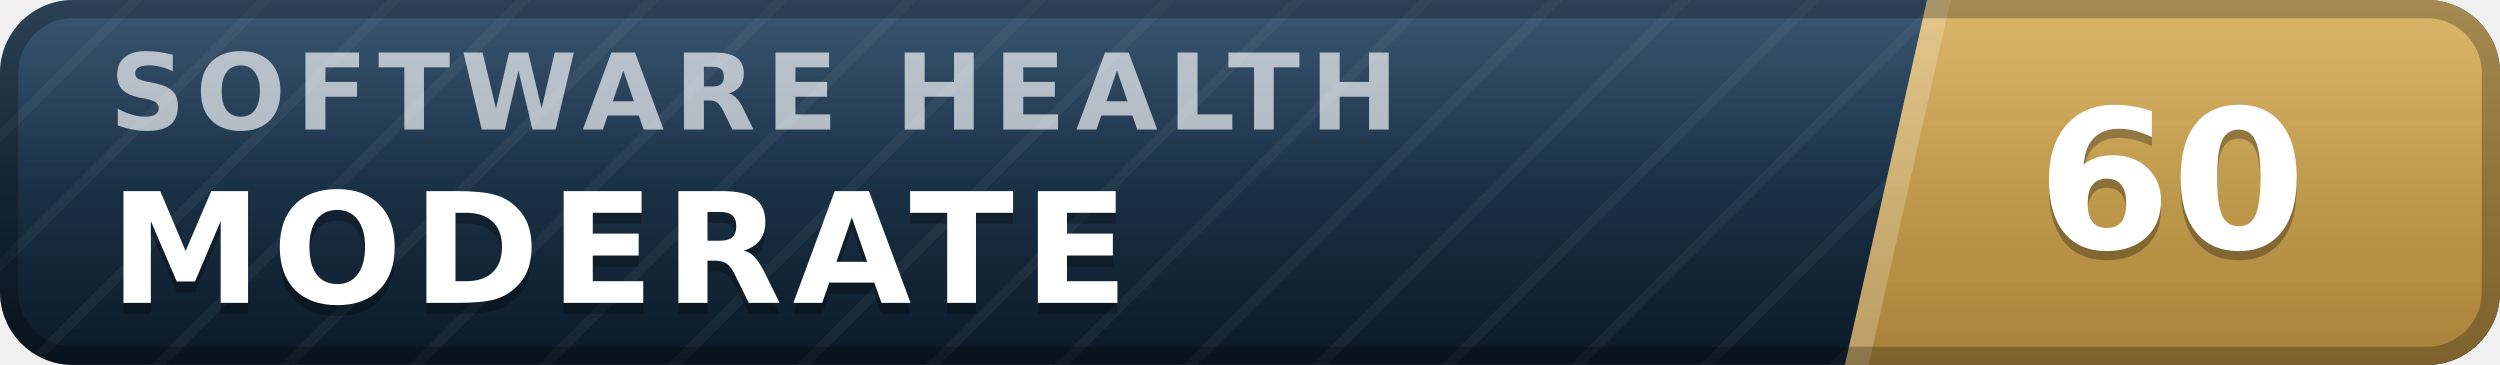
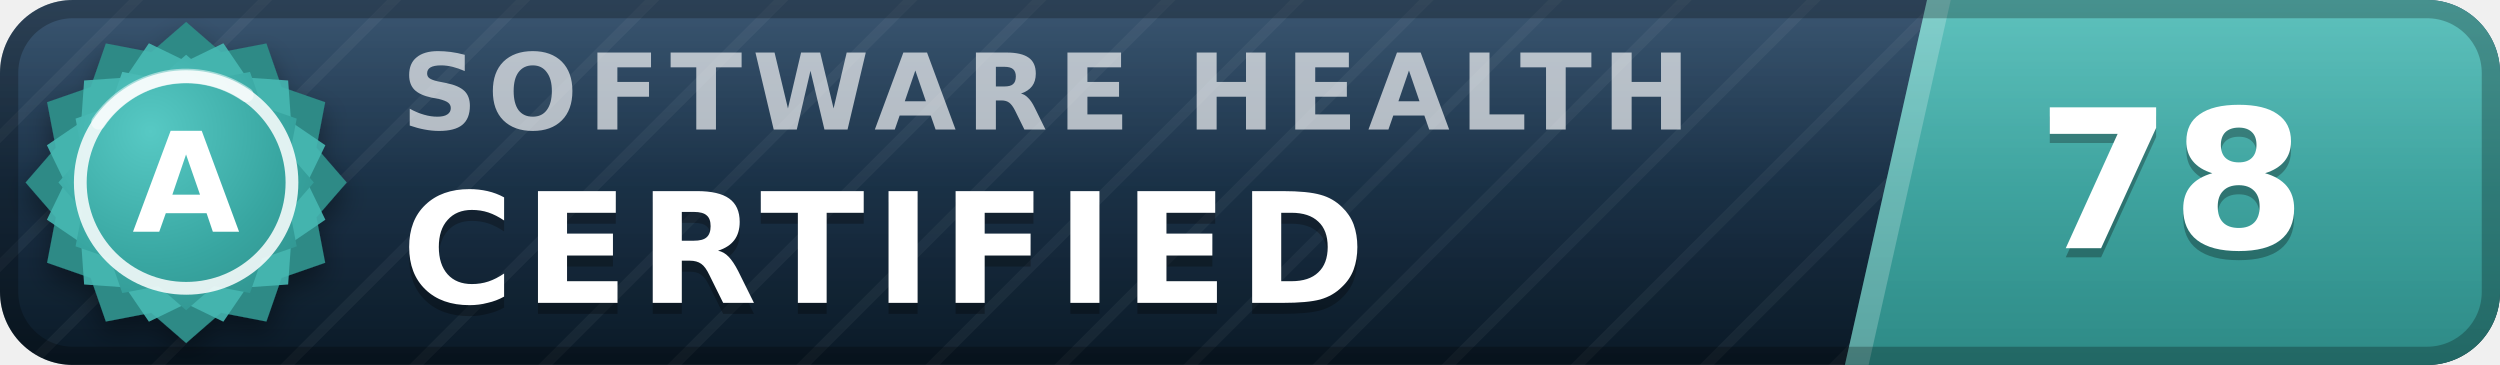
- <svg xmlns="http://www.w3.org/2000/svg" width="137" height="20" viewBox="0 0 137 20" role="img" aria-label="inspect.software software health index 60 of 100, moderate" font-family="Verdana,DejaVu Sans,Geneva,sans-serif">
+ <svg xmlns="http://www.w3.org/2000/svg" width="137" height="20" viewBox="0 0 137 20" role="img" aria-label="inspect.software software health index 78 of 100, certified (grade A)" font-family="Verdana,DejaVu Sans,Geneva,sans-serif">
  <defs>
    <linearGradient id="plate" x1="0" y1="0" x2="0" y2="1">
      <stop offset="0" stop-color="#1d3d5c" />
      <stop offset="1" stop-color="#0a1926" />
    </linearGradient>
    <linearGradient id="endplate" x1="0" y1="0" x2="0" y2="1">
-       <stop offset="0" stop-color="#d5ac55" />
-       <stop offset="1" stop-color="#a8823a" />
+       <stop offset="0" stop-color="#46b8b3" />
+       <stop offset="1" stop-color="#2d8a86" />
    </linearGradient>
    <linearGradient id="gloss" x1="0" y1="0" x2="0" y2="1">
      <stop offset="0" stop-color="#fff" stop-opacity=".13" />
      <stop offset=".5" stop-color="#fff" stop-opacity=".03" />
      <stop offset="1" stop-color="#fff" stop-opacity="0" />
    </linearGradient>
    <pattern id="guilloche" width="5" height="5" patternUnits="userSpaceOnUse" patternTransform="rotate(45)">
      <line x1="0" y1="0" x2="0" y2="5" stroke="#fff" stroke-opacity=".045" stroke-width="1.1" />
    </pattern>
    <clipPath id="rounded">
      <rect width="137" height="20" rx="4" />
    </clipPath>
+     <radialGradient id="sealFace" cx=".36" cy=".3" r=".95">
+       <stop offset="0" stop-color="#57c9c4" />
+       <stop offset=".55" stop-color="#38a6a1" />
+       <stop offset="1" stop-color="#2d8a86" />
+     </radialGradient>
+     <filter id="sealShadow" x="-40%" y="-40%" width="180%" height="180%">
+       <feDropShadow dx="0" dy="0.7" stdDeviation="0.7" flood-color="#000" flood-opacity="0.38" />
+     </filter>
  </defs>
  <g clip-path="url(#rounded)">
    <rect width="137" height="20" fill="url(#plate)" />
    <rect width="137" height="20" fill="url(#guilloche)" />
    <polygon points="105.6,0 137,0 137,20 101.1,20" fill="url(#endplate)" />
    <polygon points="105.6,0 106.9,0 102.4,20 101.1,20" fill="#fff" fill-opacity=".22" />
-     <text x="6.0" y="7.1" font-size="5.8" letter-spacing="0.55" fill="#fff" fill-opacity=".66" font-weight="bold" textLength="76.3" lengthAdjust="spacing">SOFTWARE HEALTH</text>
-     <text x="6.0" y="17.2" font-size="8.4" fill="#000" fill-opacity=".3" font-weight="bold" letter-spacing="0.55" textLength="59.5" lengthAdjust="spacing">MODERATE</text>
-     <text x="6.0" y="16.6" font-size="8.4" fill="#fff" font-weight="bold" letter-spacing="0.55" textLength="59.5" lengthAdjust="spacing">MODERATE</text>
-     <text x="119.0" y="14.1" font-size="10.6" fill="#000" fill-opacity=".3" font-weight="bold" text-anchor="middle">60</text>
-     <text x="119.0" y="13.6" font-size="10.6" fill="#fff" font-weight="bold" text-anchor="middle">60</text>
+     <text x="22.0" y="7.1" font-size="5.8" letter-spacing="0.55" fill="#fff" fill-opacity=".66" font-weight="bold" textLength="76.3" lengthAdjust="spacing">SOFTWARE HEALTH</text>
+     <text x="22.0" y="17.2" font-size="8.4" fill="#000" fill-opacity=".3" font-weight="bold" letter-spacing="0.55" textLength="57.7" lengthAdjust="spacing">CERTIFIED</text>
+     <text x="22.0" y="16.6" font-size="8.4" fill="#fff" font-weight="bold" letter-spacing="0.55" textLength="57.7" lengthAdjust="spacing">CERTIFIED</text>
+     <text x="119.0" y="14.1" font-size="10.6" fill="#000" fill-opacity=".3" font-weight="bold" text-anchor="middle">78</text>
+     <text x="119.0" y="13.6" font-size="10.6" fill="#fff" font-weight="bold" text-anchor="middle">78</text>
    <rect width="137" height="20" fill="url(#gloss)" />
  </g>
  <rect x=".5" y=".5" width="136" height="19" rx="3.5" fill="none" stroke="#000" stroke-opacity=".25" />
+   <g filter="url(#sealShadow)">
+     <path d="M10.20 1.20 L12.11 2.86 L14.60 2.38 L15.43 4.77 L17.82 5.60 L17.34 8.09 L19.00 10.00 L17.34 11.91 L17.82 14.40 L15.43 15.23 L14.60 17.62 L12.11 17.14 L10.20 18.80 L8.29 17.14 L5.80 17.62 L4.97 15.23 L2.58 14.40 L3.06 11.91 L1.40 10.00 L3.06 8.09 L2.58 5.60 L4.97 4.77 L5.80 2.38 L8.29 2.86 L10.20 1.20 Z" fill="#2d8a86" />
+   </g>
+   <path d="M12.24 2.37 L13.52 4.25 L15.79 4.41 L15.95 6.68 L17.83 7.96 L16.84 10.00 L17.83 12.04 L15.95 13.32 L15.79 15.59 L13.52 15.75 L12.24 17.63 L10.20 16.64 L8.16 17.63 L6.88 15.75 L4.61 15.59 L4.45 13.32 L2.57 12.04 L3.56 10.00 L2.57 7.96 L4.45 6.68 L4.61 4.41 L6.88 4.25 L8.16 2.37 L10.20 3.36 L12.24 2.37 Z" fill="#46b8b3" fill-opacity=".9" />
+   <path d="M10.20 3.00 L11.72 4.32 L13.70 3.94 L14.36 5.84 L16.26 6.50 L15.88 8.48 L17.20 10.00 L15.88 11.52 L16.26 13.50 L14.36 14.16 L13.70 16.06 L11.72 15.68 L10.20 17.00 L8.68 15.68 L6.70 16.06 L6.04 14.16 L4.14 13.50 L4.52 11.52 L3.20 10.00 L4.52 8.48 L4.14 6.50 L6.04 5.84 L6.70 3.94 L8.68 4.32 L10.20 3.00 Z" fill="url(#sealFace)" />
+   <circle cx="10.2" cy="10.0" r="5.8" fill="none" stroke="#fff" stroke-opacity=".85" stroke-width=".7" />
+   <path d="M5.4 6.7 A5.8 5.8 0 0 1 13.5 5.2" stroke="#fff" stroke-opacity=".5" stroke-width=".8" fill="none" stroke-linecap="round" />
+   <text x="10.2" y="12.7" font-size="7.6" fill="#fff" font-weight="bold" text-anchor="middle" letter-spacing=".2">A</text>
</svg>
